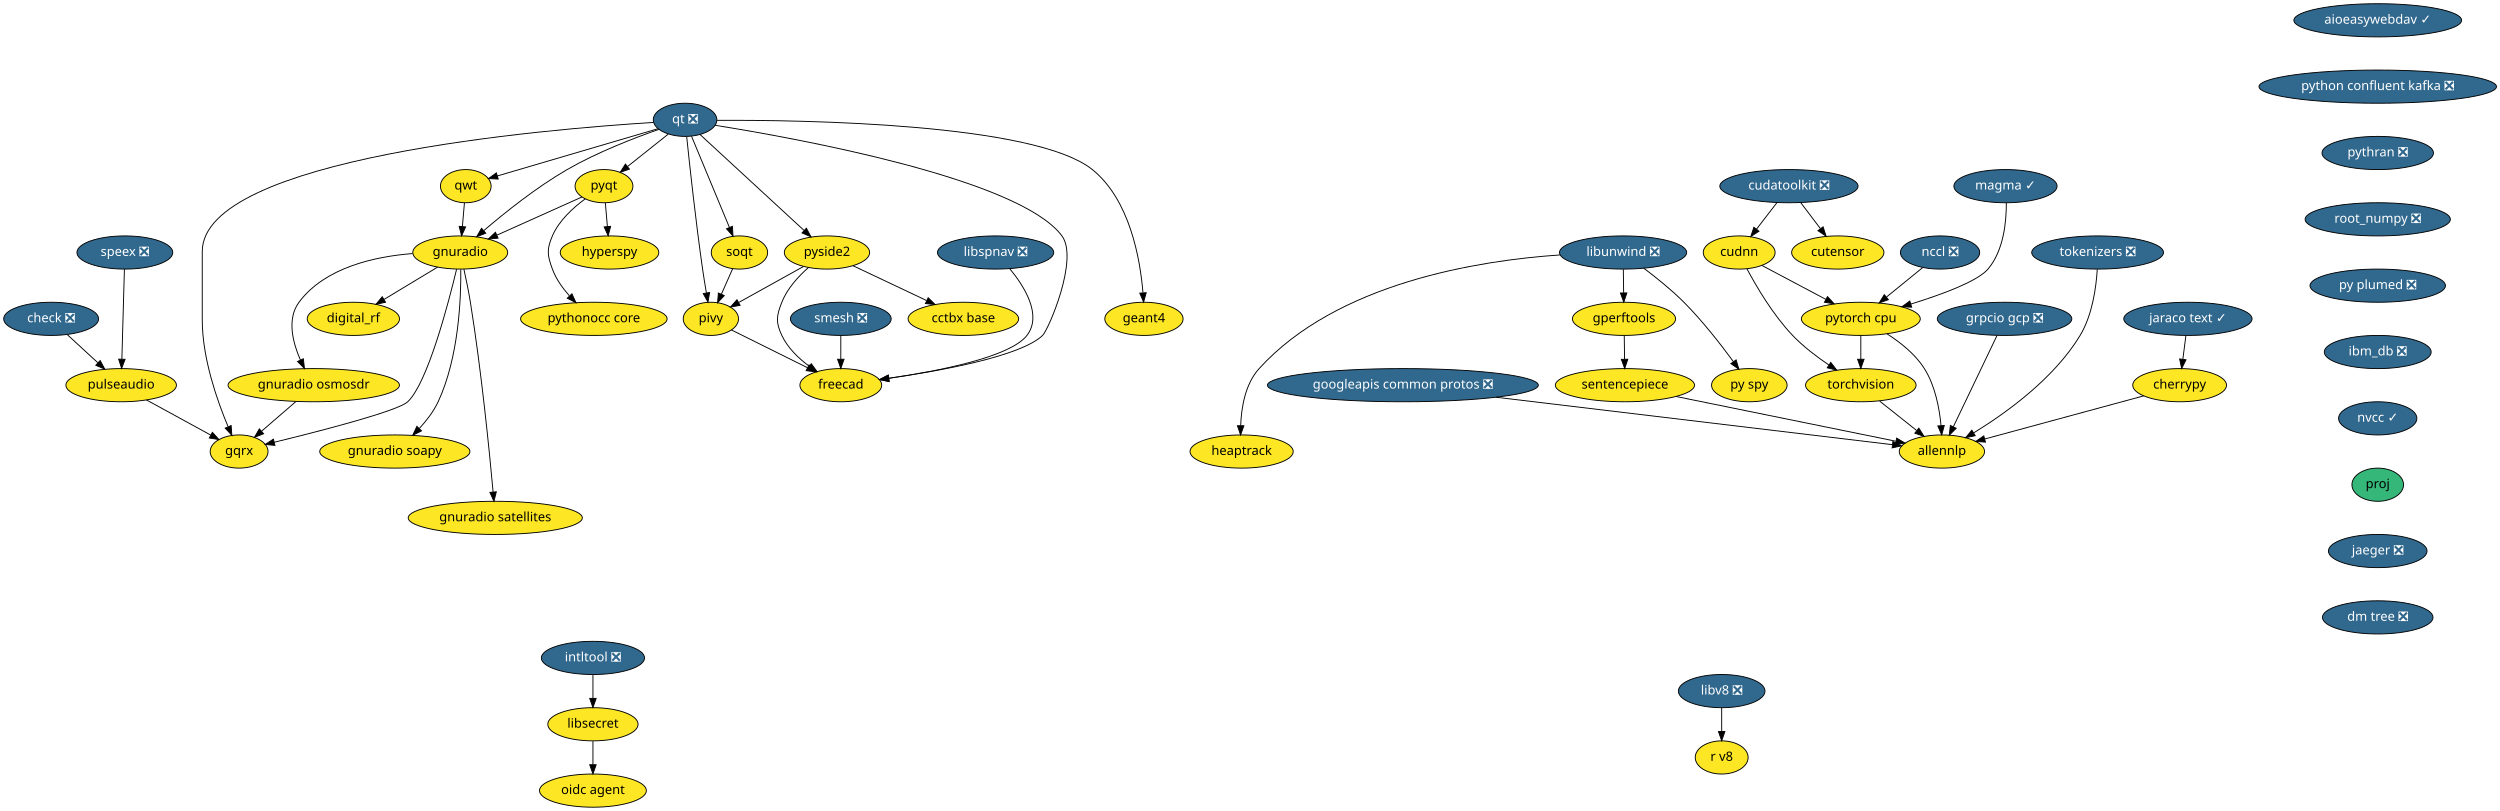
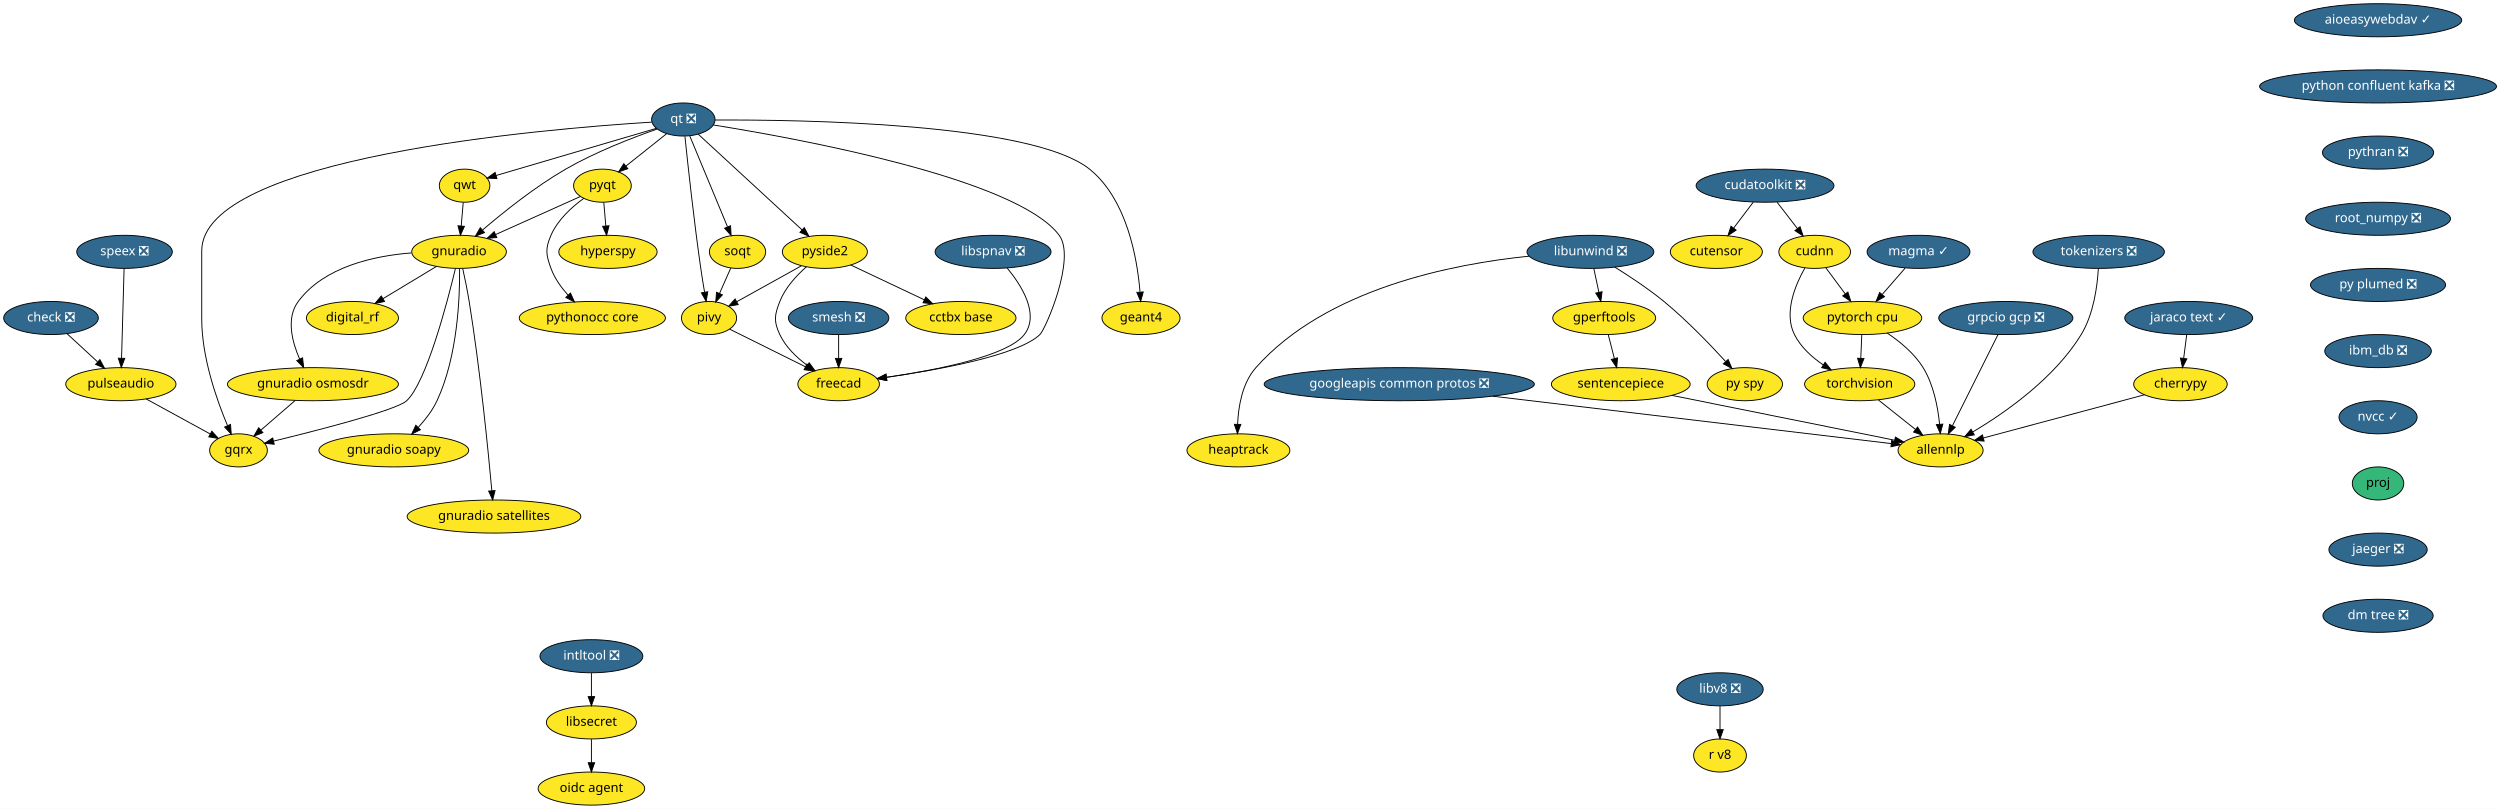
- <svg xmlns="http://www.w3.org/2000/svg" xmlns:xlink="http://www.w3.org/1999/xlink" width="2713pt" height="880pt" viewBox="0.00 0.00 2713.19 880.00">
+ <svg xmlns="http://www.w3.org/2000/svg" xmlns:xlink="http://www.w3.org/1999/xlink" width="2720pt" height="880pt" viewBox="0.00 0.00 2720.19 880.00">
  <g id="graph0" class="graph" transform="scale(1 1) rotate(0) translate(4 876)">
-     <polygon fill="white" stroke="transparent" points="-4,4 -4,-876 2709.19,-876 2709.19,4 -4,4" />
+     <polygon fill="white" stroke="transparent" points="-4,4 -4,-876 2716.19,-876 2716.19,4 -4,4" />
    <g id="node1" class="node">
      <g id="a_node1">
        <a xlink:href="https://github.com/conda-forge/aioeasywebdav-feedstock/pull/10" xlink:title="aioeasywebdav ✓">
-           <ellipse fill="#31688e" stroke="black" cx="2576.5" cy="-854" rx="91" ry="18" />
-           <text text-anchor="middle" x="2576.5" y="-850.3" font-family="Times-Roman" font-size="14.00" fill="white">aioeasywebdav ✓</text>
+           <ellipse fill="#31688e" stroke="black" cx="2583.5" cy="-854" rx="91" ry="18" />
+           <text text-anchor="middle" x="2583.5" y="-850.3" font-family="Times-Roman" font-size="14.00" fill="white">aioeasywebdav ✓</text>
        </a>
      </g>
    </g>
    <g id="node2" class="node">
      <g id="a_node2">
        <a xlink:href="https://github.com/conda-forge/python-confluent-kafka-feedstock/pull/37" xlink:title="python confluent kafka ❎">
-           <ellipse fill="#31688e" stroke="black" cx="2576.5" cy="-782" rx="128.88" ry="18" />
-           <text text-anchor="middle" x="2576.5" y="-778.3" font-family="Times-Roman" font-size="14.00" fill="white">python confluent kafka ❎</text>
+           <ellipse fill="#31688e" stroke="black" cx="2583.5" cy="-782" rx="128.88" ry="18" />
+           <text text-anchor="middle" x="2583.5" y="-778.3" font-family="Times-Roman" font-size="14.00" fill="white">python confluent kafka ❎</text>
        </a>
      </g>
    </g>
    <g id="node25" class="node">
      <g id="a_node25">
        <a xlink:href="https://github.com/conda-forge/pythran-feedstock/pull/50" xlink:title="pythran ❎">
-           <ellipse fill="#31688e" stroke="black" cx="2576.5" cy="-710" rx="60.5" ry="18" />
-           <text text-anchor="middle" x="2576.5" y="-706.3" font-family="Times-Roman" font-size="14.00" fill="white">pythran ❎</text>
+           <ellipse fill="#31688e" stroke="black" cx="2583.5" cy="-710" rx="60.5" ry="18" />
+           <text text-anchor="middle" x="2583.5" y="-706.3" font-family="Times-Roman" font-size="14.00" fill="white">pythran ❎</text>
        </a>
      </g>
    </g>
    <g id="node3" class="node">
      <g id="a_node3">
        <a xlink:href="https://github.com/conda-forge/check-feedstock/pull/19" xlink:title="check ❎">
          <ellipse fill="#31688e" stroke="black" cx="51.5" cy="-530" rx="51.5" ry="18" />
          <text text-anchor="middle" x="51.5" y="-526.3" font-family="Times-Roman" font-size="14.00" fill="white">check ❎</text>
        </a>
      </g>
    </g>
    <g id="node4" class="node">
      <g id="a_node4">
        <a xlink:href="https://github.com/conda-forge/pulseaudio-feedstock" xlink:title="pulseaudio">
          <ellipse fill="#fde725" stroke="black" cx="127.5" cy="-458" rx="60" ry="18" />
          <text text-anchor="middle" x="127.5" y="-454.3" font-family="Times-Roman" font-size="14.00">pulseaudio</text>
        </a>
      </g>
    </g>
    <g id="edge2" class="edge">
      <path fill="none" stroke="black" d="M69.13,-512.76C78.94,-503.73 91.32,-492.33 102.15,-482.35" />
      <polygon fill="black" stroke="black" points="104.72,-484.74 109.71,-475.39 99.98,-479.59 104.72,-484.74" />
    </g>
    <g id="node5" class="node">
      <g id="a_node5">
        <a xlink:href="https://github.com/conda-forge/gqrx-feedstock" xlink:title="gqrx">
          <ellipse fill="#fde725" stroke="black" cx="255.5" cy="-386" rx="31.4" ry="18" />
          <text text-anchor="middle" x="255.5" y="-382.3" font-family="Times-Roman" font-size="14.00">gqrx</text>
        </a>
      </g>
    </g>
    <g id="edge3" class="edge">
      <path fill="none" stroke="black" d="M154.96,-441.98C175.44,-430.79 203.42,-415.48 224.66,-403.86" />
      <polygon fill="black" stroke="black" points="226.51,-406.84 233.61,-398.97 223.15,-400.7 226.51,-406.84" />
    </g>
    <g id="node6" class="node">
      <g id="a_node6">
        <a xlink:href="https://github.com/conda-forge/cherrypy-feedstock" xlink:title="cherrypy">
-           <ellipse fill="#fde725" stroke="black" cx="2361.5" cy="-458" rx="50.89" ry="18" />
-           <text text-anchor="middle" x="2361.5" y="-454.3" font-family="Times-Roman" font-size="14.00">cherrypy</text>
+           <ellipse fill="#fde725" stroke="black" cx="2368.5" cy="-458" rx="50.89" ry="18" />
+           <text text-anchor="middle" x="2368.5" y="-454.3" font-family="Times-Roman" font-size="14.00">cherrypy</text>
        </a>
      </g>
    </g>
    <g id="node7" class="node">
      <g id="a_node7">
        <a xlink:href="https://github.com/conda-forge/allennlp-feedstock" xlink:title="allennlp">
-           <ellipse fill="#fde725" stroke="black" cx="2103.5" cy="-386" rx="46.29" ry="18" />
-           <text text-anchor="middle" x="2103.5" y="-382.3" font-family="Times-Roman" font-size="14.00">allennlp</text>
+           <ellipse fill="#fde725" stroke="black" cx="2107.5" cy="-386" rx="46.29" ry="18" />
+           <text text-anchor="middle" x="2107.5" y="-382.3" font-family="Times-Roman" font-size="14.00">allennlp</text>
        </a>
      </g>
    </g>
    <g id="edge4" class="edge">
-       <path fill="none" stroke="black" d="M2322.6,-446.44C2276.37,-433.9 2199.32,-413 2149.99,-399.61" />
-       <polygon fill="black" stroke="black" points="2150.78,-396.2 2140.21,-396.96 2148.95,-402.96 2150.78,-396.2" />
+       <path fill="none" stroke="black" d="M2329.43,-446.52C2282.59,-433.96 2204.2,-412.93 2154.21,-399.53" />
+       <polygon fill="black" stroke="black" points="2154.87,-396.08 2144.31,-396.87 2153.06,-402.84 2154.87,-396.08" />
    </g>
    <g id="node8" class="node">
      <g id="a_node8">
        <a xlink:href="https://github.com/conda-forge/googleapis-common-protos-feedstock/pull/27" xlink:title="googleapis common protos ❎">
          <ellipse fill="#31688e" stroke="black" cx="1518.5" cy="-458" rx="147" ry="18" />
          <text text-anchor="middle" x="1518.5" y="-454.3" font-family="Times-Roman" font-size="14.00" fill="white">googleapis common protos ❎</text>
        </a>
      </g>
    </g>
    <g id="edge5" class="edge">
-       <path fill="none" stroke="black" d="M1619.73,-444.89C1744.52,-429.95 1952.02,-405.13 2049.62,-393.45" />
-       <polygon fill="black" stroke="black" points="2050.33,-396.89 2059.85,-392.22 2049.5,-389.94 2050.33,-396.89" />
+       <path fill="none" stroke="black" d="M1620.09,-444.93C1745.95,-429.97 1955.76,-405.03 2053.86,-393.37" />
+       <polygon fill="black" stroke="black" points="2054.33,-396.84 2063.85,-392.19 2053.5,-389.89 2054.33,-396.84" />
    </g>
    <g id="node9" class="node">
      <g id="a_node9">
        <a xlink:href="https://github.com/conda-forge/hyperspy-feedstock" xlink:title="hyperspy">
          <ellipse fill="#fde725" stroke="black" cx="657.5" cy="-602" rx="53.5" ry="18" />
          <text text-anchor="middle" x="657.5" y="-598.3" font-family="Times-Roman" font-size="14.00">hyperspy</text>
        </a>
      </g>
    </g>
    <g id="node10" class="node">
      <g id="a_node10">
        <a xlink:href="https://github.com/conda-forge/intltool-feedstock/pull/5" xlink:title="intltool ❎">
          <ellipse fill="#31688e" stroke="black" cx="639.5" cy="-162" rx="56" ry="18" />
          <text text-anchor="middle" x="639.5" y="-158.3" font-family="Times-Roman" font-size="14.00" fill="white">intltool ❎</text>
        </a>
      </g>
    </g>
    <g id="node11" class="node">
      <g id="a_node11">
        <a xlink:href="https://github.com/conda-forge/libsecret-feedstock" xlink:title="libsecret">
          <ellipse fill="#fde725" stroke="black" cx="639.5" cy="-90" rx="48.99" ry="18" />
          <text text-anchor="middle" x="639.5" y="-86.3" font-family="Times-Roman" font-size="14.00">libsecret</text>
        </a>
      </g>
    </g>
    <g id="edge6" class="edge">
      <path fill="none" stroke="black" d="M639.5,-143.7C639.5,-135.98 639.5,-126.71 639.5,-118.11" />
      <polygon fill="black" stroke="black" points="643,-118.1 639.5,-108.1 636,-118.1 643,-118.1" />
    </g>
    <g id="node12" class="node">
      <g id="a_node12">
        <a xlink:href="https://github.com/conda-forge/oidc-agent-feedstock" xlink:title="oidc agent">
          <ellipse fill="#fde725" stroke="black" cx="639.5" cy="-18" rx="58" ry="18" />
          <text text-anchor="middle" x="639.5" y="-14.3" font-family="Times-Roman" font-size="14.00">oidc agent</text>
        </a>
      </g>
    </g>
    <g id="edge7" class="edge">
      <path fill="none" stroke="black" d="M639.5,-71.7C639.5,-63.98 639.5,-54.71 639.5,-46.11" />
      <polygon fill="black" stroke="black" points="643,-46.1 639.5,-36.1 636,-46.1 643,-46.1" />
    </g>
    <g id="node13" class="node">
      <g id="a_node13">
        <a xlink:href="https://github.com/conda-forge/libunwind-feedstock/pull/14" xlink:title="libunwind ❎">
-           <ellipse fill="#31688e" stroke="black" cx="1757.5" cy="-602" rx="69" ry="18" />
-           <text text-anchor="middle" x="1757.5" y="-598.3" font-family="Times-Roman" font-size="14.00" fill="white">libunwind ❎</text>
+           <ellipse fill="#31688e" stroke="black" cx="1726.5" cy="-602" rx="69" ry="18" />
+           <text text-anchor="middle" x="1726.5" y="-598.3" font-family="Times-Roman" font-size="14.00" fill="white">libunwind ❎</text>
        </a>
      </g>
    </g>
    <g id="node14" class="node">
      <g id="a_node14">
        <a xlink:href="https://github.com/conda-forge/gperftools-feedstock" xlink:title="gperftools">
-           <ellipse fill="#fde725" stroke="black" cx="1758.5" cy="-530" rx="56" ry="18" />
-           <text text-anchor="middle" x="1758.5" y="-526.3" font-family="Times-Roman" font-size="14.00">gperftools</text>
+           <ellipse fill="#fde725" stroke="black" cx="1741.5" cy="-530" rx="56" ry="18" />
+           <text text-anchor="middle" x="1741.5" y="-526.3" font-family="Times-Roman" font-size="14.00">gperftools</text>
        </a>
      </g>
    </g>
    <g id="edge8" class="edge">
-       <path fill="none" stroke="black" d="M1757.75,-583.7C1757.86,-575.98 1757.99,-566.71 1758.11,-558.11" />
-       <polygon fill="black" stroke="black" points="1761.61,-558.15 1758.26,-548.1 1754.61,-558.05 1761.61,-558.15" />
+       <path fill="none" stroke="black" d="M1730.21,-583.7C1731.86,-575.98 1733.85,-566.71 1735.69,-558.11" />
+       <polygon fill="black" stroke="black" points="1739.16,-558.62 1737.83,-548.1 1732.32,-557.15 1739.16,-558.62" />
    </g>
    <g id="node15" class="node">
      <g id="a_node15">
        <a xlink:href="https://github.com/conda-forge/py-spy-feedstock" xlink:title="py spy">
          <ellipse fill="#fde725" stroke="black" cx="1894.5" cy="-458" rx="41" ry="18" />
          <text text-anchor="middle" x="1894.5" y="-454.3" font-family="Times-Roman" font-size="14.00">py spy</text>
        </a>
      </g>
    </g>
    <g id="edge9" class="edge">
-       <path fill="none" stroke="black" d="M1779.93,-584.95C1793.2,-574.99 1810.01,-561.53 1823.5,-548 1843.62,-527.82 1863.59,-502.14 1877.21,-483.56" />
-       <polygon fill="black" stroke="black" points="1880.15,-485.47 1883.17,-475.31 1874.47,-481.37 1880.15,-485.47" />
+       <path fill="none" stroke="black" d="M1753.04,-585.34C1769.09,-575.41 1789.64,-561.86 1806.5,-548 1831.17,-527.72 1856.53,-501.38 1873.64,-482.63" />
+       <polygon fill="black" stroke="black" points="1876.34,-484.87 1880.45,-475.1 1871.15,-480.17 1876.34,-484.87" />
    </g>
    <g id="node16" class="node">
      <g id="a_node16">
        <a xlink:href="https://github.com/conda-forge/heaptrack-feedstock" xlink:title="heaptrack">
          <ellipse fill="#fde725" stroke="black" cx="1343.5" cy="-386" rx="56" ry="18" />
          <text text-anchor="middle" x="1343.5" y="-382.3" font-family="Times-Roman" font-size="14.00">heaptrack</text>
        </a>
      </g>
    </g>
    <g id="edge10" class="edge">
-       <path fill="none" stroke="black" d="M1688.93,-599.34C1600.2,-593.31 1447.01,-569.05 1362.5,-476 1347.35,-459.32 1343.19,-433.61 1342.47,-414.1" />
-       <polygon fill="black" stroke="black" points="1345.96,-413.97 1342.37,-404 1338.96,-414.03 1345.96,-413.97" />
+       <path fill="none" stroke="black" d="M1659.63,-597.27C1577.24,-588.95 1438.84,-562.13 1362.5,-476 1347.65,-459.24 1343.42,-433.75 1342.6,-414.34" />
+       <polygon fill="black" stroke="black" points="1346.1,-414.23 1342.45,-404.28 1339.1,-414.33 1346.1,-414.23" />
    </g>
    <g id="node17" class="node">
      <g id="a_node17">
        <a xlink:href="https://github.com/conda-forge/sentencepiece-feedstock" xlink:title="sentencepiece">
          <ellipse fill="#fde725" stroke="black" cx="1759.5" cy="-458" rx="75.5" ry="18" />
          <text text-anchor="middle" x="1759.5" y="-454.3" font-family="Times-Roman" font-size="14.00">sentencepiece</text>
        </a>
      </g>
    </g>
    <g id="edge11" class="edge">
-       <path fill="none" stroke="black" d="M1758.75,-511.7C1758.86,-503.98 1758.99,-494.71 1759.11,-486.11" />
-       <polygon fill="black" stroke="black" points="1762.61,-486.15 1759.26,-476.1 1755.61,-486.05 1762.61,-486.15" />
+       <path fill="none" stroke="black" d="M1745.95,-511.7C1747.95,-503.9 1750.37,-494.51 1752.6,-485.83" />
+       <polygon fill="black" stroke="black" points="1756,-486.66 1755.1,-476.1 1749.22,-484.92 1756,-486.66" />
    </g>
    <g id="edge39" class="edge">
-       <path fill="none" stroke="black" d="M1815.15,-445.68C1881.08,-432.26 1989.94,-410.11 2053.36,-397.2" />
-       <polygon fill="black" stroke="black" points="2054.41,-400.56 2063.51,-395.14 2053.01,-393.7 2054.41,-400.56" />
+       <path fill="none" stroke="black" d="M1815.41,-445.75C1882.34,-432.29 1993.41,-409.95 2057.57,-397.04" />
+       <polygon fill="black" stroke="black" points="2058.34,-400.46 2067.46,-395.05 2056.96,-393.6 2058.34,-400.46" />
    </g>
    <g id="node18" class="node">
      <g id="a_node18">
        <a xlink:href="https://github.com/conda-forge/pyqt-feedstock" xlink:title="pyqt">
          <ellipse fill="#fde725" stroke="black" cx="651.5" cy="-674" rx="31.4" ry="18" />
          <text text-anchor="middle" x="651.5" y="-670.3" font-family="Times-Roman" font-size="14.00">pyqt</text>
        </a>
      </g>
    </g>
    <g id="edge12" class="edge">
      <path fill="none" stroke="black" d="M652.98,-655.7C653.64,-647.98 654.44,-638.71 655.18,-630.11" />
      <polygon fill="black" stroke="black" points="658.67,-630.37 656.03,-620.1 651.69,-629.77 658.67,-630.37" />
    </g>
    <g id="node19" class="node">
      <g id="a_node19">
        <a xlink:href="https://github.com/conda-forge/gnuradio-feedstock" xlink:title="gnuradio">
          <ellipse fill="#fde725" stroke="black" cx="495.5" cy="-602" rx="51.5" ry="18" />
          <text text-anchor="middle" x="495.5" y="-598.3" font-family="Times-Roman" font-size="14.00">gnuradio</text>
        </a>
      </g>
    </g>
    <g id="edge13" class="edge">
      <path fill="none" stroke="black" d="M627.47,-662.22C602.97,-651.22 564.55,-633.98 535.47,-620.93" />
      <polygon fill="black" stroke="black" points="536.55,-617.58 526,-616.68 533.69,-623.97 536.55,-617.58" />
    </g>
    <g id="node20" class="node">
      <g id="a_node20">
        <a xlink:href="https://github.com/conda-forge/pythonocc-core-feedstock" xlink:title="pythonocc core">
          <ellipse fill="#fde725" stroke="black" cx="640.5" cy="-530" rx="79.5" ry="18" />
          <text text-anchor="middle" x="640.5" y="-526.3" font-family="Times-Roman" font-size="14.00">pythonocc core</text>
        </a>
      </g>
    </g>
    <g id="edge14" class="edge">
      <path fill="none" stroke="black" d="M631.15,-660.21C618.28,-650.84 602.75,-636.84 595.5,-620 589.17,-605.3 589.98,-599.02 595.5,-584 599.41,-573.35 606.51,-563.38 613.94,-555.02" />
      <polygon fill="black" stroke="black" points="616.7,-557.19 621.06,-547.54 611.63,-552.37 616.7,-557.19" />
    </g>
    <g id="edge15" class="edge">
      <path fill="none" stroke="black" d="M491.54,-583.9C482.61,-546.73 460.02,-460.3 438.5,-440 427.84,-429.94 344.18,-408.4 293.74,-396.1" />
      <polygon fill="black" stroke="black" points="294.37,-392.65 283.82,-393.69 292.72,-399.45 294.37,-392.65" />
    </g>
    <g id="node21" class="node">
      <g id="a_node21">
        <a xlink:href="https://github.com/conda-forge/digital_rf-feedstock" xlink:title="digital_rf">
          <ellipse fill="#fde725" stroke="black" cx="379.5" cy="-530" rx="50.09" ry="18" />
          <text text-anchor="middle" x="379.5" y="-526.3" font-family="Times-Roman" font-size="14.00">digital_rf</text>
        </a>
      </g>
    </g>
    <g id="edge16" class="edge">
      <path fill="none" stroke="black" d="M470.9,-586.15C453.98,-575.95 431.31,-562.27 412.79,-551.09" />
      <polygon fill="black" stroke="black" points="414.44,-547.99 404.07,-545.82 410.82,-553.99 414.44,-547.99" />
    </g>
    <g id="node22" class="node">
      <g id="a_node22">
        <a xlink:href="https://github.com/conda-forge/gnuradio-osmosdr-feedstock" xlink:title="gnuradio osmosdr">
          <ellipse fill="#fde725" stroke="black" cx="336.5" cy="-458" rx="93" ry="18" />
          <text text-anchor="middle" x="336.5" y="-454.3" font-family="Times-Roman" font-size="14.00">gnuradio osmosdr</text>
        </a>
      </g>
    </g>
    <g id="edge17" class="edge">
      <path fill="none" stroke="black" d="M443.7,-600.84C402.98,-597.63 348.59,-585.86 320.5,-548 307.14,-529.99 313.67,-504.36 322.06,-485.23" />
      <polygon fill="black" stroke="black" points="325.24,-486.69 326.38,-476.16 318.92,-483.68 325.24,-486.69" />
    </g>
    <g id="node23" class="node">
      <g id="a_node23">
        <a xlink:href="https://github.com/conda-forge/gnuradio-soapy-feedstock" xlink:title="gnuradio soapy">
          <ellipse fill="#fde725" stroke="black" cx="424.5" cy="-386" rx="81.49" ry="18" />
          <text text-anchor="middle" x="424.5" y="-382.3" font-family="Times-Roman" font-size="14.00">gnuradio soapy</text>
        </a>
      </g>
    </g>
    <g id="edge18" class="edge">
      <path fill="none" stroke="black" d="M496.07,-583.63C496.41,-553.09 494.09,-488.4 471.5,-440 466.56,-429.42 458.82,-419.4 451.04,-410.98" />
      <polygon fill="black" stroke="black" points="453.45,-408.43 443.96,-403.72 448.44,-413.32 453.45,-408.43" />
    </g>
    <g id="node24" class="node">
      <g id="a_node24">
        <a xlink:href="https://github.com/conda-forge/gnuradio-satellites-feedstock" xlink:title="gnuradio satellites">
          <ellipse fill="#fde725" stroke="black" cx="533.5" cy="-314" rx="94.48" ry="18" />
          <text text-anchor="middle" x="533.5" y="-310.3" font-family="Times-Roman" font-size="14.00">gnuradio satellites</text>
        </a>
      </g>
    </g>
    <g id="edge19" class="edge">
      <path fill="none" stroke="black" d="M499.46,-583.89C501.75,-573.54 504.55,-560.06 506.5,-548 518.46,-473.88 527.2,-385.66 531.15,-342.1" />
      <polygon fill="black" stroke="black" points="534.65,-342.3 532.05,-332.03 527.68,-341.68 534.65,-342.3" />
    </g>
-     <g id="edge57" class="edge">
+     <g id="edge56" class="edge">
      <path fill="none" stroke="black" d="M316.89,-440.05C305.78,-430.46 291.79,-418.36 279.97,-408.14" />
      <polygon fill="black" stroke="black" points="282.05,-405.31 272.19,-401.42 277.47,-410.61 282.05,-405.31" />
    </g>
    <g id="node37" class="node">
      <g id="a_node37">
        <a xlink:href="https://github.com/conda-forge/root_numpy-feedstock/pull/25" xlink:title="root_numpy ❎">
-           <ellipse fill="#31688e" stroke="black" cx="2576.5" cy="-638" rx="78.79" ry="18" />
-           <text text-anchor="middle" x="2576.5" y="-634.3" font-family="Times-Roman" font-size="14.00" fill="white">root_numpy ❎</text>
+           <ellipse fill="#31688e" stroke="black" cx="2583.5" cy="-638" rx="78.79" ry="18" />
+           <text text-anchor="middle" x="2583.5" y="-634.3" font-family="Times-Roman" font-size="14.00" fill="white">root_numpy ❎</text>
        </a>
      </g>
    </g>
    <g id="node26" class="node">
      <g id="a_node26">
        <a xlink:href="https://github.com/conda-forge/qt-feedstock/pull/184" xlink:title="qt ❎">
          <ellipse fill="#31688e" stroke="black" cx="739.5" cy="-746" rx="34.5" ry="18" />
          <text text-anchor="middle" x="739.5" y="-742.3" font-family="Times-Roman" font-size="14.00" fill="white">qt ❎</text>
        </a>
      </g>
    </g>
    <g id="edge29" class="edge">
      <path fill="none" stroke="black" d="M705.12,-743.14C588.54,-735.9 215.5,-704.79 215.5,-603 215.5,-603 215.5,-603 215.5,-529 215.5,-487.26 231.71,-441.11 243.5,-413.08" />
      <polygon fill="black" stroke="black" points="246.83,-414.19 247.6,-403.62 240.41,-411.4 246.83,-414.19" />
    </g>
    <g id="edge21" class="edge">
      <path fill="none" stroke="black" d="M721.27,-730.5C708.47,-720.32 691.19,-706.57 677.03,-695.31" />
      <polygon fill="black" stroke="black" points="679.11,-692.49 669.11,-689.01 674.76,-697.97 679.11,-692.49" />
    </g>
    <g id="edge22" class="edge">
      <path fill="none" stroke="black" d="M711.04,-735.64C684.42,-726.34 644,-710.76 611.5,-692 578.22,-672.79 543.73,-645.17 521.1,-625.81" />
      <polygon fill="black" stroke="black" points="523.18,-622.98 513.32,-619.08 518.6,-628.27 523.18,-622.98" />
    </g>
    <g id="node27" class="node">
      <g id="a_node27">
        <a xlink:href="https://github.com/conda-forge/qwt-feedstock" xlink:title="qwt">
          <ellipse fill="#fde725" stroke="black" cx="501.5" cy="-674" rx="27.5" ry="18" />
          <text text-anchor="middle" x="501.5" y="-670.3" font-family="Times-Roman" font-size="14.00">qwt</text>
        </a>
      </g>
    </g>
    <g id="edge23" class="edge">
      <path fill="none" stroke="black" d="M709.84,-736.28C665.61,-723.27 582.57,-698.84 535.79,-685.09" />
      <polygon fill="black" stroke="black" points="536.69,-681.7 526.11,-682.24 534.72,-688.42 536.69,-681.7" />
    </g>
    <g id="node28" class="node">
      <g id="a_node28">
        <a xlink:href="https://github.com/conda-forge/pivy-feedstock" xlink:title="pivy">
          <ellipse fill="#fde725" stroke="black" cx="767.5" cy="-530" rx="30" ry="18" />
          <text text-anchor="middle" x="767.5" y="-526.3" font-family="Times-Roman" font-size="14.00">pivy</text>
        </a>
      </g>
    </g>
    <g id="edge24" class="edge">
      <path fill="none" stroke="black" d="M741.26,-727.57C744.32,-697.99 751.01,-636.1 758.5,-584 759.71,-575.56 761.21,-566.38 762.63,-558.08" />
      <polygon fill="black" stroke="black" points="766.09,-558.6 764.36,-548.15 759.19,-557.4 766.09,-558.6" />
    </g>
    <g id="node29" class="node">
      <g id="a_node29">
        <a xlink:href="https://github.com/conda-forge/pyside2-feedstock" xlink:title="pyside2">
          <ellipse fill="#fde725" stroke="black" cx="893.5" cy="-602" rx="46.29" ry="18" />
          <text text-anchor="middle" x="893.5" y="-598.3" font-family="Times-Roman" font-size="14.00">pyside2</text>
        </a>
      </g>
    </g>
    <g id="edge25" class="edge">
      <path fill="none" stroke="black" d="M755.69,-730.07C782.6,-705.26 836.72,-655.36 868.54,-626.01" />
      <polygon fill="black" stroke="black" points="871.14,-628.38 876.12,-619.02 866.4,-623.23 871.14,-628.38" />
    </g>
    <g id="node30" class="node">
      <g id="a_node30">
        <a xlink:href="https://github.com/conda-forge/soqt-feedstock" xlink:title="soqt">
          <ellipse fill="#fde725" stroke="black" cx="798.5" cy="-602" rx="30.59" ry="18" />
          <text text-anchor="middle" x="798.5" y="-598.3" font-family="Times-Roman" font-size="14.00">soqt</text>
        </a>
      </g>
    </g>
    <g id="edge26" class="edge">
      <path fill="none" stroke="black" d="M746.5,-728.15C756.66,-703.71 775.58,-658.17 787.58,-629.29" />
      <polygon fill="black" stroke="black" points="790.9,-630.4 791.51,-619.82 784.44,-627.72 790.9,-630.4" />
    </g>
    <g id="node31" class="node">
      <g id="a_node31">
        <a xlink:href="https://github.com/conda-forge/freecad-feedstock" xlink:title="freecad">
          <ellipse fill="#fde725" stroke="black" cx="908.5" cy="-458" rx="44.39" ry="18" />
          <text text-anchor="middle" x="908.5" y="-454.3" font-family="Times-Roman" font-size="14.00">freecad</text>
        </a>
      </g>
    </g>
    <g id="edge27" class="edge">
      <path fill="none" stroke="black" d="M772.08,-740.06C860.69,-725.9 1102.51,-682.15 1148.5,-620 1167.05,-594.94 1133.66,-517.88 1127.5,-512 1103.81,-489.38 1017.42,-473.68 960.48,-465.52" />
      <polygon fill="black" stroke="black" points="960.95,-462.05 950.56,-464.13 959.98,-468.98 960.95,-462.05" />
    </g>
    <g id="node32" class="node">
      <g id="a_node32">
        <a xlink:href="https://github.com/conda-forge/geant4-feedstock" xlink:title="geant4">
          <ellipse fill="#fde725" stroke="black" cx="1237.5" cy="-530" rx="42.49" ry="18" />
          <text text-anchor="middle" x="1237.5" y="-526.3" font-family="Times-Roman" font-size="14.00">geant4</text>
        </a>
      </g>
    </g>
    <g id="edge28" class="edge">
      <path fill="none" stroke="black" d="M774.02,-745.43C866.84,-745.88 1118.96,-742.34 1181.5,-692 1222.14,-659.29 1233.36,-595.3 1236.41,-558.61" />
      <polygon fill="black" stroke="black" points="1239.94,-558.38 1237.12,-548.16 1232.95,-557.9 1239.94,-558.38" />
    </g>
    <g id="edge30" class="edge">
      <path fill="none" stroke="black" d="M500.02,-655.7C499.36,-647.98 498.56,-638.71 497.82,-630.11" />
      <polygon fill="black" stroke="black" points="501.31,-629.77 496.97,-620.1 494.33,-630.37 501.31,-629.77" />
    </g>
    <g id="edge31" class="edge">
      <path fill="none" stroke="black" d="M789.84,-517.91C811.97,-506.92 846.23,-489.91 872.26,-476.99" />
      <polygon fill="black" stroke="black" points="874.04,-480.02 881.44,-472.43 870.93,-473.75 874.04,-480.02" />
    </g>
    <g id="edge32" class="edge">
      <path fill="none" stroke="black" d="M868,-586.83C847.71,-575.56 819.25,-559.75 797.79,-547.83" />
      <polygon fill="black" stroke="black" points="799.22,-544.62 788.78,-542.82 795.82,-550.74 799.22,-544.62" />
    </g>
    <g id="edge33" class="edge">
      <path fill="none" stroke="black" d="M873.39,-585.7C862.6,-576.19 850.35,-562.94 844.5,-548 838.67,-533.1 837.69,-526.48 844.5,-512 850.87,-498.45 862.6,-487.17 874.29,-478.55" />
      <polygon fill="black" stroke="black" points="876.47,-481.31 882.72,-472.76 872.5,-475.54 876.47,-481.31" />
    </g>
    <g id="node33" class="node">
      <g id="a_node33">
        <a xlink:href="https://github.com/conda-forge/cctbx-base-feedstock" xlink:title="cctbx base">
          <ellipse fill="#fde725" stroke="black" cx="1041.5" cy="-530" rx="60" ry="18" />
          <text text-anchor="middle" x="1041.5" y="-526.3" font-family="Times-Roman" font-size="14.00">cctbx base</text>
        </a>
      </g>
    </g>
    <g id="edge34" class="edge">
      <path fill="none" stroke="black" d="M921.69,-587.67C944.29,-576.98 976.31,-561.83 1001.56,-549.89" />
      <polygon fill="black" stroke="black" points="1003.32,-552.93 1010.87,-545.49 1000.33,-546.6 1003.32,-552.93" />
    </g>
    <g id="edge35" class="edge">
      <path fill="none" stroke="black" d="M791.15,-584.41C787.49,-576.13 782.97,-565.92 778.86,-556.66" />
      <polygon fill="black" stroke="black" points="782.04,-555.2 774.79,-547.47 775.64,-558.03 782.04,-555.2" />
    </g>
    <g id="node34" class="node">
      <g id="a_node34">
        <a xlink:href="https://github.com/conda-forge/speex-feedstock/pull/7" xlink:title="speex ❎">
          <ellipse fill="#31688e" stroke="black" cx="131.5" cy="-602" rx="52" ry="18" />
          <text text-anchor="middle" x="131.5" y="-598.3" font-family="Times-Roman" font-size="14.00" fill="white">speex ❎</text>
        </a>
      </g>
    </g>
    <g id="edge36" class="edge">
      <path fill="none" stroke="black" d="M131.02,-583.87C130.34,-559.67 129.08,-515.21 128.27,-486.39" />
      <polygon fill="black" stroke="black" points="131.76,-486.09 127.98,-476.19 124.77,-486.28 131.76,-486.09" />
    </g>
    <g id="node35" class="node">
      <g id="a_node35">
        <a xlink:href="https://github.com/conda-forge/torchvision-feedstock" xlink:title="torchvision">
-           <ellipse fill="#fde725" stroke="black" cx="2015.5" cy="-458" rx="60" ry="18" />
-           <text text-anchor="middle" x="2015.5" y="-454.3" font-family="Times-Roman" font-size="14.00">torchvision</text>
+           <ellipse fill="#fde725" stroke="black" cx="2019.5" cy="-458" rx="60" ry="18" />
+           <text text-anchor="middle" x="2019.5" y="-454.3" font-family="Times-Roman" font-size="14.00">torchvision</text>
        </a>
      </g>
    </g>
    <g id="edge37" class="edge">
-       <path fill="none" stroke="black" d="M2035.91,-440.76C2047.82,-431.29 2063.01,-419.21 2075.97,-408.9" />
-       <polygon fill="black" stroke="black" points="2078.46,-411.39 2084.11,-402.43 2074.1,-405.91 2078.46,-411.39" />
+       <path fill="none" stroke="black" d="M2039.91,-440.76C2051.82,-431.29 2067.01,-419.21 2079.97,-408.9" />
+       <polygon fill="black" stroke="black" points="2082.46,-411.39 2088.11,-402.43 2078.1,-405.91 2082.46,-411.39" />
    </g>
    <g id="node36" class="node">
      <g id="a_node36">
        <a xlink:href="https://github.com/conda-forge/smesh-feedstock/pull/48" xlink:title="smesh ❎">
          <ellipse fill="#31688e" stroke="black" cx="908.5" cy="-530" rx="54.69" ry="18" />
          <text text-anchor="middle" x="908.5" y="-526.3" font-family="Times-Roman" font-size="14.00" fill="white">smesh ❎</text>
        </a>
      </g>
    </g>
    <g id="edge38" class="edge">
      <path fill="none" stroke="black" d="M908.5,-511.7C908.5,-503.98 908.5,-494.71 908.5,-486.11" />
      <polygon fill="black" stroke="black" points="912,-486.1 908.5,-476.1 905,-486.1 912,-486.1" />
    </g>
    <g id="node38" class="node">
      <g id="a_node38">
        <a xlink:href="https://github.com/conda-forge/py-plumed-feedstock/pull/16" xlink:title="py plumed ❎">
-           <ellipse fill="#31688e" stroke="black" cx="2576.5" cy="-566" rx="73.5" ry="18" />
-           <text text-anchor="middle" x="2576.5" y="-562.3" font-family="Times-Roman" font-size="14.00" fill="white">py plumed ❎</text>
+           <ellipse fill="#31688e" stroke="black" cx="2583.5" cy="-566" rx="73.5" ry="18" />
+           <text text-anchor="middle" x="2583.5" y="-562.3" font-family="Times-Roman" font-size="14.00" fill="white">py plumed ❎</text>
        </a>
      </g>
    </g>
    <g id="node41" class="node">
      <g id="a_node41">
        <a xlink:href="https://github.com/conda-forge/ibm_db-feedstock/pull/33" xlink:title="ibm_db ❎">
-           <ellipse fill="#31688e" stroke="black" cx="2576.5" cy="-494" rx="58" ry="18" />
-           <text text-anchor="middle" x="2576.5" y="-490.3" font-family="Times-Roman" font-size="14.00" fill="white">ibm_db ❎</text>
+           <ellipse fill="#31688e" stroke="black" cx="2583.5" cy="-494" rx="58" ry="18" />
+           <text text-anchor="middle" x="2583.5" y="-490.3" font-family="Times-Roman" font-size="14.00" fill="white">ibm_db ❎</text>
        </a>
      </g>
    </g>
    <g id="node39" class="node">
      <g id="a_node39">
        <a xlink:href="https://github.com/conda-forge/pytorch-cpu-feedstock" xlink:title="pytorch cpu">
-           <ellipse fill="#fde725" stroke="black" cx="2015.5" cy="-530" rx="64.5" ry="18" />
-           <text text-anchor="middle" x="2015.5" y="-526.3" font-family="Times-Roman" font-size="14.00">pytorch cpu</text>
+           <ellipse fill="#fde725" stroke="black" cx="2022.5" cy="-530" rx="64.5" ry="18" />
+           <text text-anchor="middle" x="2022.5" y="-526.3" font-family="Times-Roman" font-size="14.00">pytorch cpu</text>
        </a>
      </g>
    </g>
    <g id="edge42" class="edge">
-       <path fill="none" stroke="black" d="M2043.99,-513.67C2058.27,-504.56 2074.58,-491.71 2084.5,-476 2096.2,-457.46 2100.8,-432.87 2102.56,-414.23" />
-       <polygon fill="black" stroke="black" points="2106.07,-414.27 2103.3,-404.04 2099.08,-413.76 2106.07,-414.27" />
+       <path fill="none" stroke="black" d="M2049.42,-513.63C2063.16,-504.43 2078.94,-491.51 2088.5,-476 2099.93,-457.45 2104.56,-433.05 2106.4,-414.49" />
+       <polygon fill="black" stroke="black" points="2109.9,-414.57 2107.19,-404.33 2102.92,-414.03 2109.9,-414.57" />
    </g>
    <g id="edge43" class="edge">
-       <path fill="none" stroke="black" d="M2015.5,-511.7C2015.5,-503.98 2015.5,-494.71 2015.5,-486.11" />
-       <polygon fill="black" stroke="black" points="2019,-486.1 2015.5,-476.1 2012,-486.1 2019,-486.1" />
+       <path fill="none" stroke="black" d="M2021.76,-511.7C2021.43,-503.98 2021.03,-494.71 2020.66,-486.11" />
+       <polygon fill="black" stroke="black" points="2024.16,-485.95 2020.23,-476.1 2017.16,-486.25 2024.16,-485.95" />
    </g>
    <g id="node40" class="node">
      <g id="a_node40">
        <a xlink:href="https://github.com/conda-forge/grpcio-gcp-feedstock/pull/9" xlink:title="grpcio gcp ❎">
-           <ellipse fill="#31688e" stroke="black" cx="2171.5" cy="-530" rx="73" ry="18" />
-           <text text-anchor="middle" x="2171.5" y="-526.3" font-family="Times-Roman" font-size="14.00" fill="white">grpcio gcp ❎</text>
+           <ellipse fill="#31688e" stroke="black" cx="2178.5" cy="-530" rx="73" ry="18" />
+           <text text-anchor="middle" x="2178.5" y="-526.3" font-family="Times-Roman" font-size="14.00" fill="white">grpcio gcp ❎</text>
        </a>
      </g>
    </g>
    <g id="edge44" class="edge">
-       <path fill="none" stroke="black" d="M2163.3,-511.87C2151.49,-487.22 2129.62,-441.54 2115.85,-412.79" />
-       <polygon fill="black" stroke="black" points="2119,-411.26 2111.52,-403.75 2112.68,-414.28 2119,-411.26" />
+       <path fill="none" stroke="black" d="M2169.94,-511.87C2157.61,-487.22 2134.77,-441.54 2120.4,-412.79" />
+       <polygon fill="black" stroke="black" points="2123.48,-411.13 2115.87,-403.75 2117.22,-414.26 2123.48,-411.13" />
    </g>
    <g id="node42" class="node">
      <g id="a_node42">
        <a xlink:href="https://github.com/conda-forge/nvcc-feedstock/pull/67" xlink:title="nvcc ✓">
-           <ellipse fill="#31688e" stroke="black" cx="2576.5" cy="-422" rx="42.49" ry="18" />
-           <text text-anchor="middle" x="2576.5" y="-418.3" font-family="Times-Roman" font-size="14.00" fill="white">nvcc ✓</text>
+           <ellipse fill="#31688e" stroke="black" cx="2583.5" cy="-422" rx="42.49" ry="18" />
+           <text text-anchor="middle" x="2583.5" y="-418.3" font-family="Times-Roman" font-size="14.00" fill="white">nvcc ✓</text>
        </a>
      </g>
    </g>
    <g id="node49" class="node">
      <g id="a_node49">
        <a xlink:href="https://github.com/conda-forge/proj-feedstock" xlink:title="proj">
-           <ellipse fill="#35b779" stroke="black" cx="2576.5" cy="-350" rx="28" ry="18" />
-           <text text-anchor="middle" x="2576.5" y="-346.3" font-family="Times-Roman" font-size="14.00">proj</text>
+           <ellipse fill="#35b779" stroke="black" cx="2583.5" cy="-350" rx="28" ry="18" />
+           <text text-anchor="middle" x="2583.5" y="-346.3" font-family="Times-Roman" font-size="14.00">proj</text>
        </a>
      </g>
    </g>
    <g id="node43" class="node">
      <g id="a_node43">
        <a xlink:href="https://github.com/conda-forge/cudatoolkit-feedstock/pull/4" xlink:title="cudatoolkit ❎">
-           <ellipse fill="#31688e" stroke="black" cx="1937.5" cy="-674" rx="74.99" ry="18" />
-           <text text-anchor="middle" x="1937.5" y="-670.3" font-family="Times-Roman" font-size="14.00" fill="white">cudatoolkit ❎</text>
+           <ellipse fill="#31688e" stroke="black" cx="1916.5" cy="-674" rx="74.99" ry="18" />
+           <text text-anchor="middle" x="1916.5" y="-670.3" font-family="Times-Roman" font-size="14.00" fill="white">cudatoolkit ❎</text>
        </a>
      </g>
    </g>
    <g id="node44" class="node">
      <g id="a_node44">
        <a xlink:href="https://github.com/conda-forge/cudnn-feedstock" xlink:title="cudnn">
-           <ellipse fill="#fde725" stroke="black" cx="1883.5" cy="-602" rx="39" ry="18" />
-           <text text-anchor="middle" x="1883.5" y="-598.3" font-family="Times-Roman" font-size="14.00">cudnn</text>
+           <ellipse fill="#fde725" stroke="black" cx="1970.5" cy="-602" rx="39" ry="18" />
+           <text text-anchor="middle" x="1970.5" y="-598.3" font-family="Times-Roman" font-size="14.00">cudnn</text>
        </a>
      </g>
    </g>
    <g id="edge47" class="edge">
-       <path fill="none" stroke="black" d="M1924.43,-656.05C1917.76,-647.42 1909.54,-636.76 1902.22,-627.27" />
-       <polygon fill="black" stroke="black" points="1904.96,-625.09 1896.08,-619.31 1899.42,-629.36 1904.96,-625.09" />
+       <path fill="none" stroke="black" d="M1929.57,-656.05C1936.24,-647.42 1944.46,-636.76 1951.78,-627.27" />
+       <polygon fill="black" stroke="black" points="1954.58,-629.36 1957.92,-619.31 1949.04,-625.09 1954.58,-629.36" />
    </g>
    <g id="node45" class="node">
      <g id="a_node45">
        <a xlink:href="https://github.com/conda-forge/cutensor-feedstock" xlink:title="cutensor">
-           <ellipse fill="#fde725" stroke="black" cx="1990.5" cy="-602" rx="50.09" ry="18" />
-           <text text-anchor="middle" x="1990.5" y="-598.3" font-family="Times-Roman" font-size="14.00">cutensor</text>
+           <ellipse fill="#fde725" stroke="black" cx="1863.5" cy="-602" rx="50.09" ry="18" />
+           <text text-anchor="middle" x="1863.5" y="-598.3" font-family="Times-Roman" font-size="14.00">cutensor</text>
        </a>
      </g>
    </g>
    <g id="edge48" class="edge">
-       <path fill="none" stroke="black" d="M1950.33,-656.05C1956.71,-647.63 1964.55,-637.28 1971.6,-627.97" />
-       <polygon fill="black" stroke="black" points="1974.54,-629.87 1977.79,-619.79 1968.96,-625.65 1974.54,-629.87" />
+       <path fill="none" stroke="black" d="M1903.67,-656.05C1897.29,-647.63 1889.45,-637.28 1882.4,-627.97" />
+       <polygon fill="black" stroke="black" points="1885.04,-625.65 1876.21,-619.79 1879.46,-629.87 1885.04,-625.65" />
    </g>
    <g id="edge49" class="edge">
-       <path fill="none" stroke="black" d="M1891.93,-584.28C1902.01,-565.35 1920.21,-534.25 1941.5,-512 1953.06,-499.92 1967.71,-488.77 1980.92,-479.85" />
-       <polygon fill="black" stroke="black" points="1982.9,-482.73 1989.34,-474.32 1979.06,-476.88 1982.9,-482.73" />
+       <path fill="none" stroke="black" d="M1959.86,-584.49C1949.42,-566.03 1936.66,-535.62 1948.5,-512 1955.33,-498.37 1967.52,-487.35 1979.89,-478.96" />
+       <polygon fill="black" stroke="black" points="1981.83,-481.87 1988.42,-473.57 1978.1,-475.95 1981.83,-481.87" />
    </g>
    <g id="edge50" class="edge">
-       <path fill="none" stroke="black" d="M1908.02,-588C1927.55,-577.64 1955.22,-562.97 1977.6,-551.1" />
-       <polygon fill="black" stroke="black" points="1979.32,-554.15 1986.51,-546.37 1976.04,-547.97 1979.32,-554.15" />
+       <path fill="none" stroke="black" d="M1982.56,-584.76C1988.81,-576.35 1996.58,-565.89 2003.61,-556.44" />
+       <polygon fill="black" stroke="black" points="2006.63,-558.24 2009.78,-548.12 2001.01,-554.06 2006.63,-558.24" />
    </g>
    <g id="node46" class="node">
      <g id="a_node46">
        <a xlink:href="https://github.com/conda-forge/libspnav-feedstock/pull/2" xlink:title="libspnav ❎">
          <ellipse fill="#31688e" stroke="black" cx="1076.5" cy="-602" rx="63.09" ry="18" />
          <text text-anchor="middle" x="1076.5" y="-598.3" font-family="Times-Roman" font-size="14.00" fill="white">libspnav ❎</text>
        </a>
      </g>
    </g>
    <g id="edge51" class="edge">
      <path fill="none" stroke="black" d="M1091.81,-584.48C1107.53,-565.46 1127.47,-534 1110.5,-512 1092.3,-488.4 1014.16,-473.26 960.58,-465.44" />
      <polygon fill="black" stroke="black" points="960.94,-461.95 950.55,-464.02 959.96,-468.88 960.94,-461.95" />
    </g>
    <g id="node47" class="node">
      <g id="a_node47">
        <a xlink:href="https://github.com/conda-forge/libv8-feedstock/pull/66" xlink:title="libv8 ❎">
-           <ellipse fill="#31688e" stroke="black" cx="1864.5" cy="-126" rx="47" ry="18" />
-           <text text-anchor="middle" x="1864.5" y="-122.3" font-family="Times-Roman" font-size="14.00" fill="white">libv8 ❎</text>
+           <ellipse fill="#31688e" stroke="black" cx="1867.5" cy="-126" rx="47" ry="18" />
+           <text text-anchor="middle" x="1867.5" y="-122.3" font-family="Times-Roman" font-size="14.00" fill="white">libv8 ❎</text>
        </a>
      </g>
    </g>
    <g id="node48" class="node">
      <g id="a_node48">
        <a xlink:href="https://github.com/conda-forge/r-v8-feedstock" xlink:title="r v8">
-           <ellipse fill="#fde725" stroke="black" cx="1864.5" cy="-54" rx="28.7" ry="18" />
-           <text text-anchor="middle" x="1864.5" y="-50.3" font-family="Times-Roman" font-size="14.00">r v8</text>
+           <ellipse fill="#fde725" stroke="black" cx="1867.5" cy="-54" rx="28.7" ry="18" />
+           <text text-anchor="middle" x="1867.5" y="-50.3" font-family="Times-Roman" font-size="14.00">r v8</text>
        </a>
      </g>
    </g>
    <g id="edge52" class="edge">
-       <path fill="none" stroke="black" d="M1864.5,-107.7C1864.5,-99.98 1864.5,-90.71 1864.5,-82.11" />
-       <polygon fill="black" stroke="black" points="1868,-82.1 1864.5,-72.1 1861,-82.1 1868,-82.1" />
+       <path fill="none" stroke="black" d="M1867.5,-107.7C1867.5,-99.98 1867.5,-90.71 1867.5,-82.11" />
+       <polygon fill="black" stroke="black" points="1871,-82.1 1867.5,-72.1 1864,-82.1 1871,-82.1" />
    </g>
    <g id="node50" class="node">
      <g id="a_node50">
        <a xlink:href="https://github.com/conda-forge/jaeger-feedstock/pull/12" xlink:title="jaeger ❎">
-           <ellipse fill="#31688e" stroke="black" cx="2576.5" cy="-278" rx="53.5" ry="18" />
-           <text text-anchor="middle" x="2576.5" y="-274.3" font-family="Times-Roman" font-size="14.00" fill="white">jaeger ❎</text>
+           <ellipse fill="#31688e" stroke="black" cx="2583.5" cy="-278" rx="53.5" ry="18" />
+           <text text-anchor="middle" x="2583.5" y="-274.3" font-family="Times-Roman" font-size="14.00" fill="white">jaeger ❎</text>
+         </a>
+       </g>
+     </g>
+     <g id="node51" class="node">
+       <g id="a_node51">
+         <a xlink:href="https://github.com/conda-forge/dm-tree-feedstock/pull/4" xlink:title="dm tree ❎">
+           <ellipse fill="#31688e" stroke="black" cx="2583.5" cy="-206" rx="60" ry="18" />
+           <text text-anchor="middle" x="2583.5" y="-202.3" font-family="Times-Roman" font-size="14.00" fill="white">dm tree ❎</text>
        </a>
      </g>
    </g>
    <g id="node52" class="node">
      <g id="a_node52">
-         <a xlink:href="https://github.com/conda-forge/dm-tree-feedstock/pull/4" xlink:title="dm tree ❎">
-           <ellipse fill="#31688e" stroke="black" cx="2576.5" cy="-206" rx="60" ry="18" />
-           <text text-anchor="middle" x="2576.5" y="-202.3" font-family="Times-Roman" font-size="14.00" fill="white">dm tree ❎</text>
-         </a>
-       </g>
-     </g>
-     <g id="node51" class="node">
-       <g id="a_node51">
-         <a xlink:href="https://github.com/conda-forge/nccl-feedstock/pull/47" xlink:title="nccl ❎">
-           <ellipse fill="#31688e" stroke="black" cx="2101.5" cy="-602" rx="43" ry="18" />
-           <text text-anchor="middle" x="2101.5" y="-598.3" font-family="Times-Roman" font-size="14.00" fill="white">nccl ❎</text>
-         </a>
-       </g>
-     </g>
-     <g id="edge55" class="edge">
-       <path fill="none" stroke="black" d="M2082.41,-585.46C2070.97,-576.15 2056.2,-564.13 2043.46,-553.76" />
-       <polygon fill="black" stroke="black" points="2045.39,-550.82 2035.43,-547.22 2040.98,-556.25 2045.39,-550.82" />
+         <a xlink:href="https://github.com/conda-forge/jaraco.text-feedstock/pull/9" xlink:title="jaraco text ✓">
+           <ellipse fill="#31688e" stroke="black" cx="2377.5" cy="-530" rx="69.59" ry="18" />
+           <text text-anchor="middle" x="2377.5" y="-526.3" font-family="Times-Roman" font-size="14.00" fill="white">jaraco text ✓</text>
+         </a>
+       </g>
+     </g>
+     <g id="edge57" class="edge">
+       <path fill="none" stroke="black" d="M2375.28,-511.7C2374.28,-503.98 2373.09,-494.71 2371.99,-486.11" />
+       <polygon fill="black" stroke="black" points="2375.45,-485.58 2370.7,-476.1 2368.5,-486.47 2375.45,-485.58" />
    </g>
    <g id="node53" class="node">
      <g id="a_node53">
-         <a xlink:href="https://github.com/conda-forge/jaraco.text-feedstock/pull/9" xlink:title="jaraco text ✓">
-           <ellipse fill="#31688e" stroke="black" cx="2370.5" cy="-530" rx="69.59" ry="18" />
-           <text text-anchor="middle" x="2370.5" y="-526.3" font-family="Times-Roman" font-size="14.00" fill="white">jaraco text ✓</text>
+         <a xlink:href="https://github.com/conda-forge/tokenizers-feedstock/pull/18" xlink:title="tokenizers ❎">
+           <ellipse fill="#31688e" stroke="black" cx="2279.5" cy="-602" rx="71.5" ry="18" />
+           <text text-anchor="middle" x="2279.5" y="-598.3" font-family="Times-Roman" font-size="14.00" fill="white">tokenizers ❎</text>
        </a>
      </g>
    </g>
    <g id="edge58" class="edge">
-       <path fill="none" stroke="black" d="M2368.28,-511.7C2367.28,-503.98 2366.09,-494.71 2364.99,-486.11" />
-       <polygon fill="black" stroke="black" points="2368.45,-485.58 2363.7,-476.1 2361.5,-486.47 2368.45,-485.58" />
+       <path fill="none" stroke="black" d="M2279.15,-583.69C2278.05,-564.79 2274.08,-534.25 2260.5,-512 2231.63,-464.7 2178.26,-427.32 2142.81,-406.17" />
+       <polygon fill="black" stroke="black" points="2144.17,-402.91 2133.77,-400.9 2140.65,-408.96 2144.17,-402.91" />
    </g>
    <g id="node54" class="node">
      <g id="a_node54">
-         <a xlink:href="https://github.com/conda-forge/tokenizers-feedstock/pull/18" xlink:title="tokenizers ❎">
-           <ellipse fill="#31688e" stroke="black" cx="2272.5" cy="-602" rx="71.5" ry="18" />
-           <text text-anchor="middle" x="2272.5" y="-598.3" font-family="Times-Roman" font-size="14.00" fill="white">tokenizers ❎</text>
+         <a xlink:href="https://github.com/conda-forge/magma-feedstock/pull/9" xlink:title="magma ✓">
+           <ellipse fill="#31688e" stroke="black" cx="2083.5" cy="-602" rx="56" ry="18" />
+           <text text-anchor="middle" x="2083.5" y="-598.3" font-family="Times-Roman" font-size="14.00" fill="white">magma ✓</text>
        </a>
      </g>
    </g>
    <g id="edge59" class="edge">
-       <path fill="none" stroke="black" d="M2272.11,-583.72C2270.97,-564.84 2266.97,-534.32 2253.5,-512 2225.19,-465.12 2172.87,-427.62 2138.12,-406.34" />
-       <polygon fill="black" stroke="black" points="2139.63,-403.17 2129.26,-401.03 2136.03,-409.17 2139.63,-403.17" />
-     </g>
-     <g id="node55" class="node">
-       <g id="a_node55">
-         <a xlink:href="https://github.com/conda-forge/magma-feedstock/pull/9" xlink:title="magma ✓">
-           <ellipse fill="#31688e" stroke="black" cx="2172.5" cy="-674" rx="56" ry="18" />
-           <text text-anchor="middle" x="2172.5" y="-670.3" font-family="Times-Roman" font-size="14.00" fill="white">magma ✓</text>
-         </a>
-       </g>
-     </g>
-     <g id="edge60" class="edge">
-       <path fill="none" stroke="black" d="M2173.42,-655.83C2173.54,-636.2 2170.75,-604.18 2153.5,-584 2142.08,-570.64 2103.37,-556.4 2069.85,-546.05" />
-       <polygon fill="black" stroke="black" points="2070.69,-542.65 2060.1,-543.1 2068.66,-549.35 2070.69,-542.65" />
+       <path fill="none" stroke="black" d="M2069.04,-584.41C2061.56,-575.82 2052.27,-565.16 2043.96,-555.63" />
+       <polygon fill="black" stroke="black" points="2046.48,-553.2 2037.28,-547.96 2041.21,-557.79 2046.48,-553.2" />
    </g>
  </g>
</svg>
